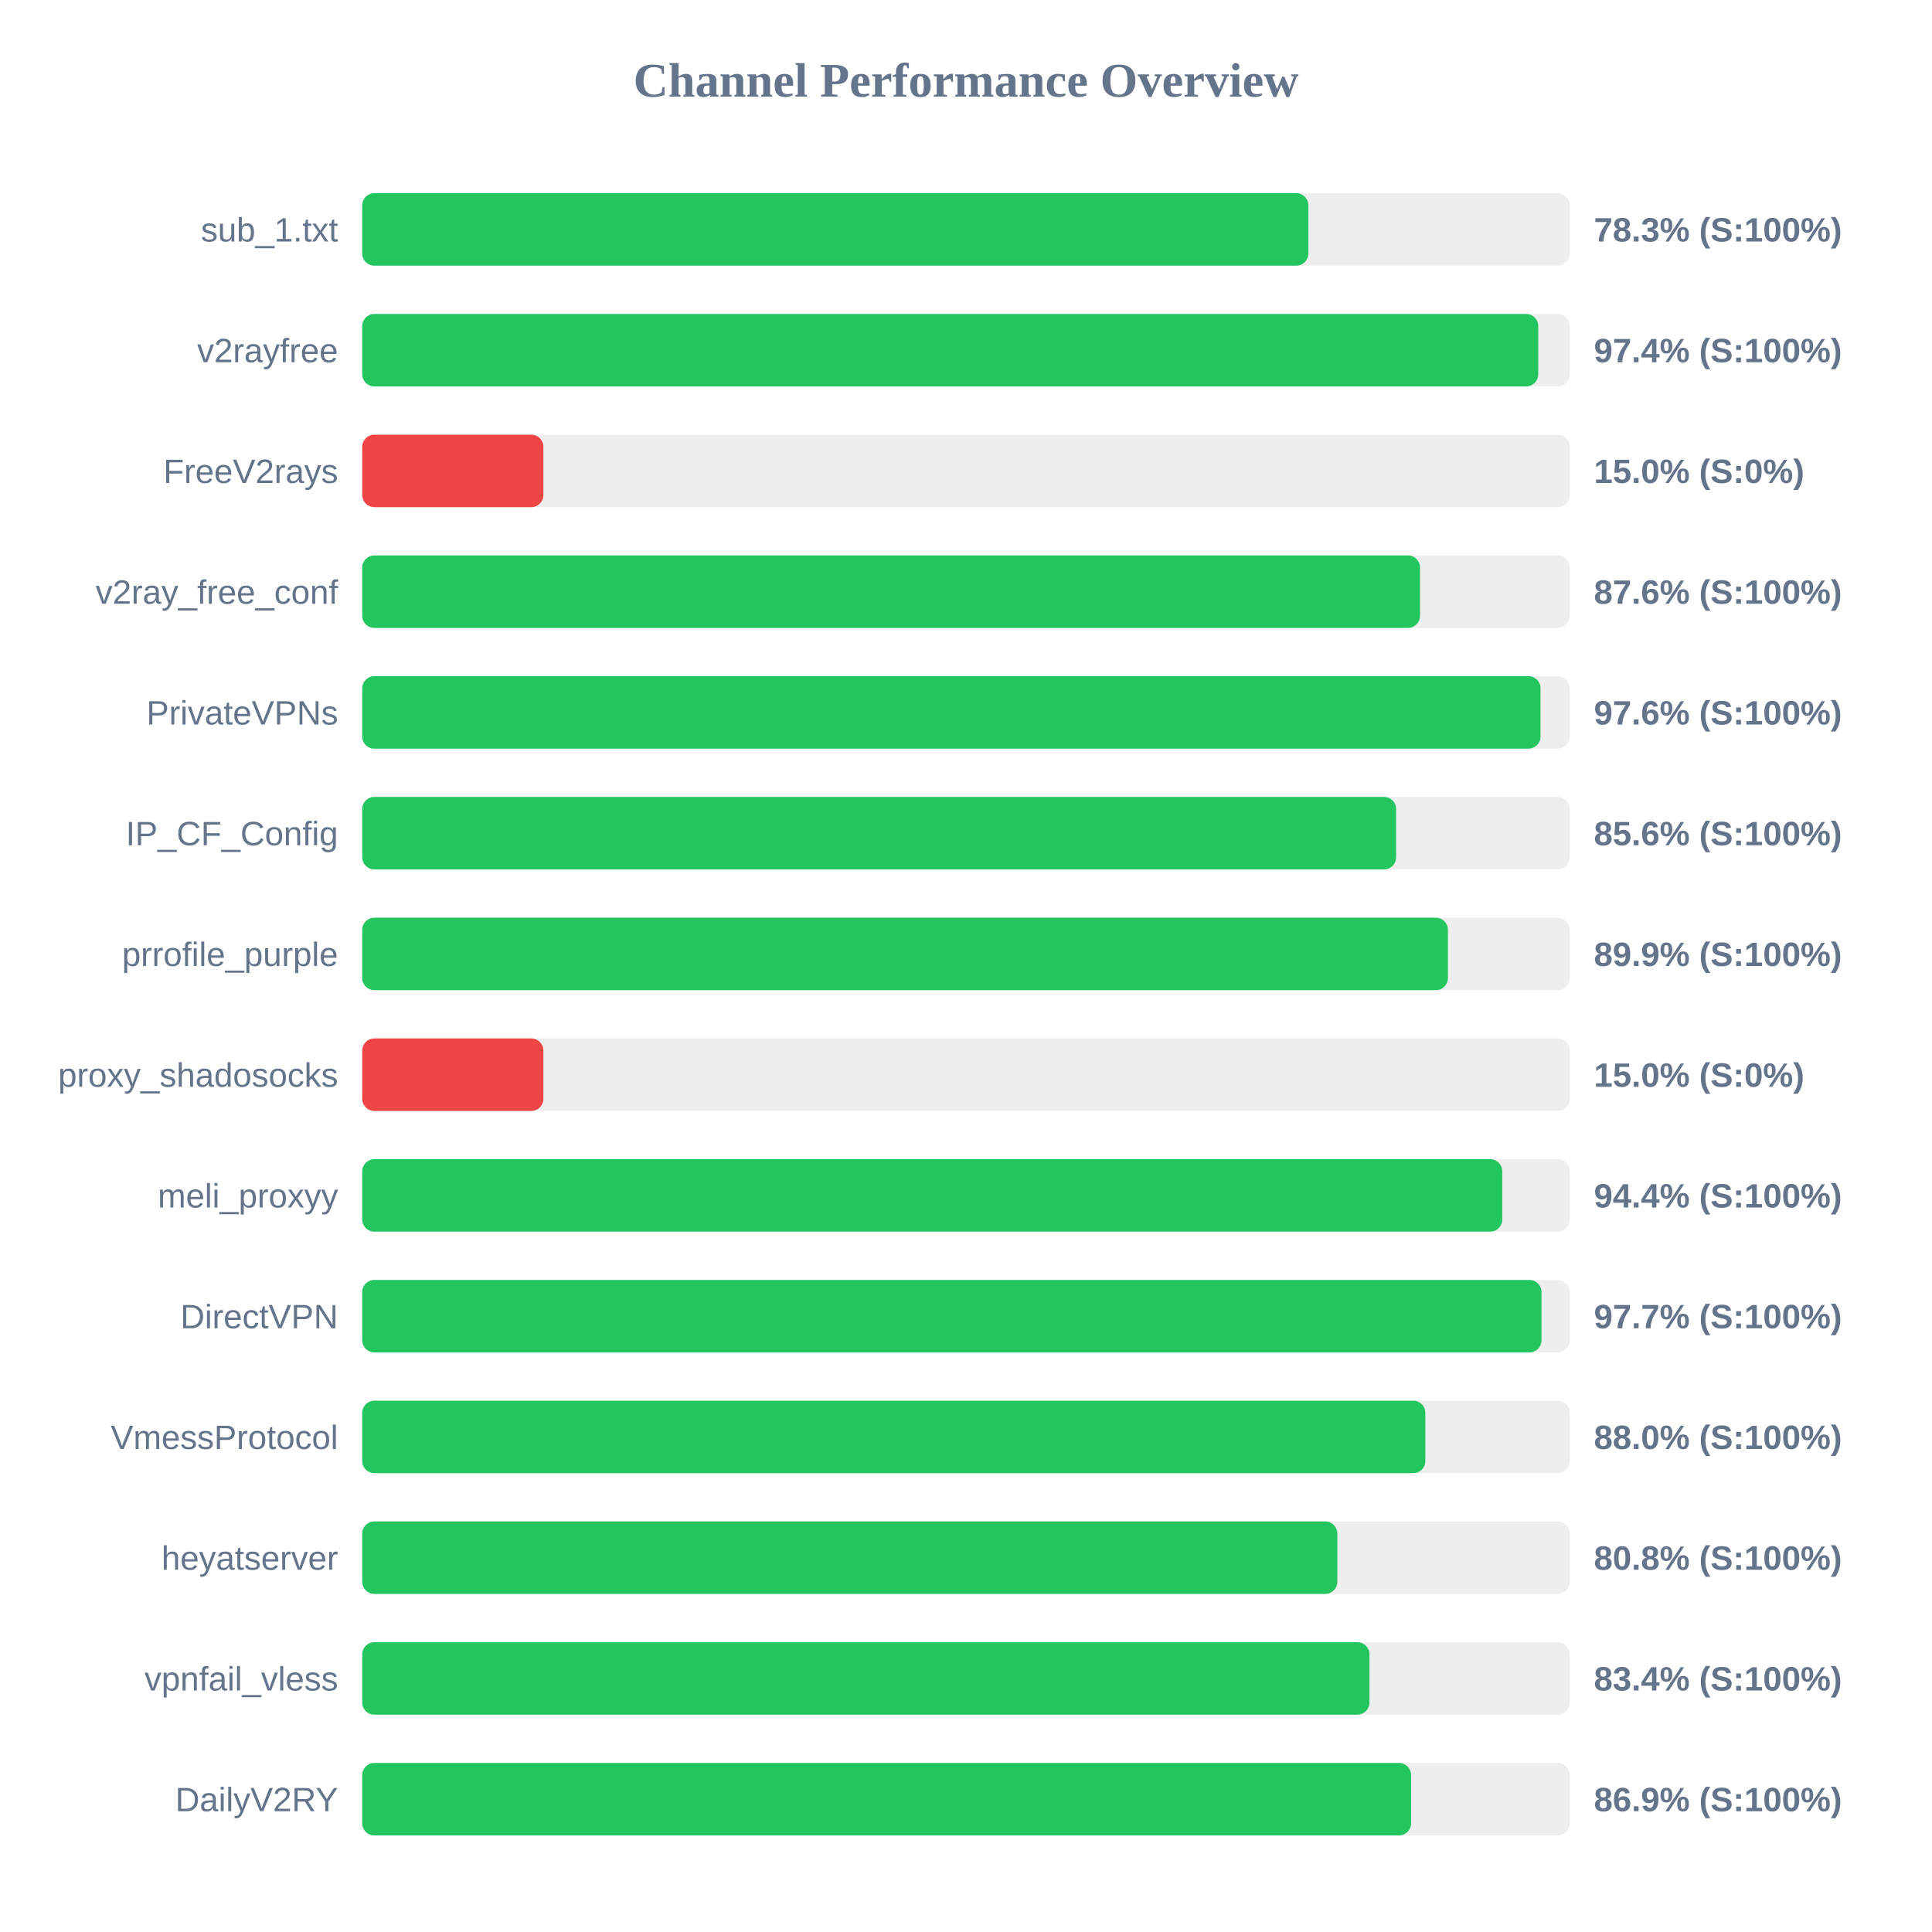
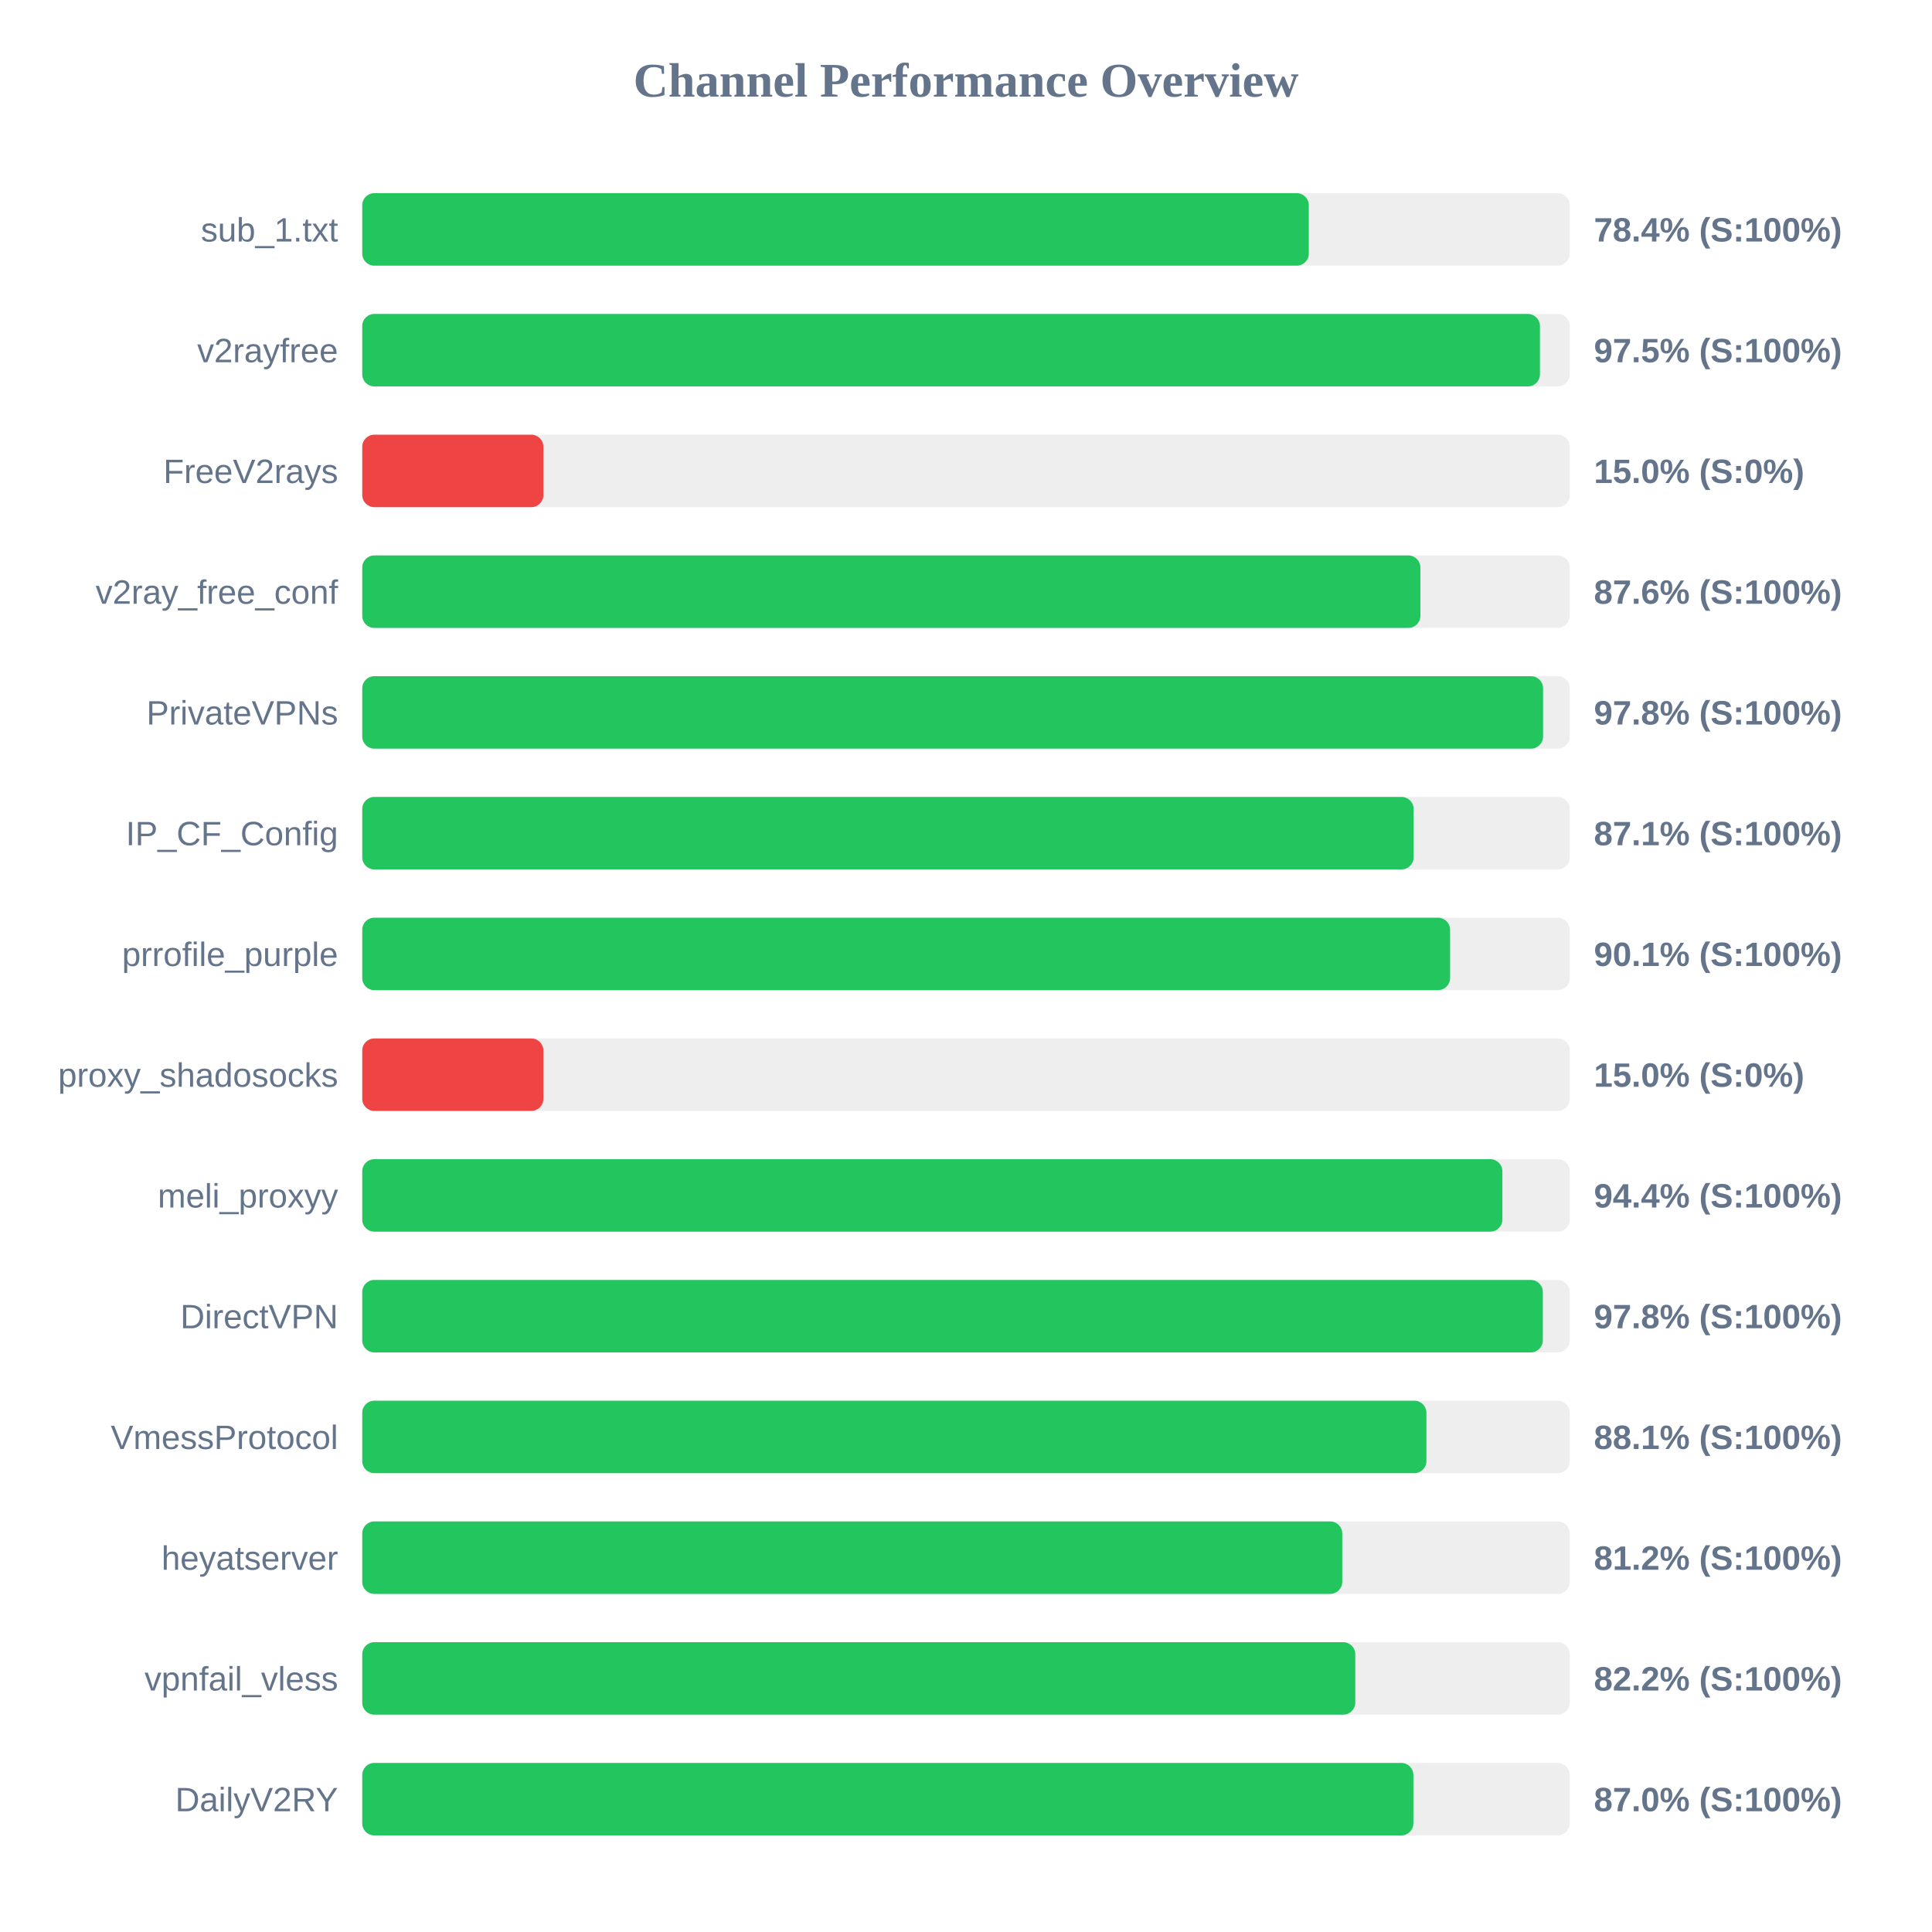
<svg xmlns="http://www.w3.org/2000/svg" width="800" height="800" version="1.1">
  <style>
        .row { font: 14px Arial; fill: #64748b; }
        .score { font: bold 14px Arial; fill: #64748b; }
    </style>
  <text x="400" y="40" text-anchor="middle" font-size="20px" font-weight="bold" fill="#64748b">Channel Performance Overview</text>
  <rect x="150" y="80" width="500" height="30" fill="#eee" rx="5" />
-   <rect x="150" y="80" width="391.75" height="30" fill="#22c55e" rx="5" />
+   <rect x="150" y="80" width="391.95" height="30" fill="#22c55e" rx="5" />
  <text x="140" y="100" text-anchor="end" class="row">sub_1.txt</text>
-   <text x="660" y="100" text-anchor="start" class="score">78.3% (S:100%)</text>
+   <text x="660" y="100" text-anchor="start" class="score">78.4% (S:100%)</text>
  <rect x="150" y="130" width="500" height="30" fill="#eee" rx="5" />
-   <rect x="150" y="130" width="486.95" height="30" fill="#22c55e" rx="5" />
+   <rect x="150" y="130" width="487.65" height="30" fill="#22c55e" rx="5" />
  <text x="140" y="150" text-anchor="end" class="row">v2rayfree</text>
-   <text x="660" y="150" text-anchor="start" class="score">97.4% (S:100%)</text>
+   <text x="660" y="150" text-anchor="start" class="score">97.5% (S:100%)</text>
  <rect x="150" y="180" width="500" height="30" fill="#eee" rx="5" />
  <rect x="150" y="180" width="75.0" height="30" fill="#ef4444" rx="5" />
  <text x="140" y="200" text-anchor="end" class="row">FreeV2rays</text>
  <text x="660" y="200" text-anchor="start" class="score">15.0% (S:0%)</text>
  <rect x="150" y="230" width="500" height="30" fill="#eee" rx="5" />
-   <rect x="150" y="230" width="438.0" height="30" fill="#22c55e" rx="5" />
+   <rect x="150" y="230" width="438.15" height="30" fill="#22c55e" rx="5" />
  <text x="140" y="250" text-anchor="end" class="row">v2ray_free_conf</text>
  <text x="660" y="250" text-anchor="start" class="score">87.6% (S:100%)</text>
  <rect x="150" y="280" width="500" height="30" fill="#eee" rx="5" />
-   <rect x="150" y="280" width="487.9" height="30" fill="#22c55e" rx="5" />
+   <rect x="150" y="280" width="488.95" height="30" fill="#22c55e" rx="5" />
  <text x="140" y="300" text-anchor="end" class="row">PrivateVPNs</text>
-   <text x="660" y="300" text-anchor="start" class="score">97.6% (S:100%)</text>
+   <text x="660" y="300" text-anchor="start" class="score">97.8% (S:100%)</text>
  <rect x="150" y="330" width="500" height="30" fill="#eee" rx="5" />
-   <rect x="150" y="330" width="428.1" height="30" fill="#22c55e" rx="5" />
+   <rect x="150" y="330" width="435.35" height="30" fill="#22c55e" rx="5" />
  <text x="140" y="350" text-anchor="end" class="row">IP_CF_Config</text>
-   <text x="660" y="350" text-anchor="start" class="score">85.6% (S:100%)</text>
+   <text x="660" y="350" text-anchor="start" class="score">87.1% (S:100%)</text>
  <rect x="150" y="380" width="500" height="30" fill="#eee" rx="5" />
-   <rect x="150" y="380" width="449.55" height="30" fill="#22c55e" rx="5" />
+   <rect x="150" y="380" width="450.45" height="30" fill="#22c55e" rx="5" />
  <text x="140" y="400" text-anchor="end" class="row">prrofile_purple</text>
-   <text x="660" y="400" text-anchor="start" class="score">89.9% (S:100%)</text>
+   <text x="660" y="400" text-anchor="start" class="score">90.1% (S:100%)</text>
  <rect x="150" y="430" width="500" height="30" fill="#eee" rx="5" />
  <rect x="150" y="430" width="75.0" height="30" fill="#ef4444" rx="5" />
  <text x="140" y="450" text-anchor="end" class="row">proxy_shadosocks</text>
  <text x="660" y="450" text-anchor="start" class="score">15.0% (S:0%)</text>
  <rect x="150" y="480" width="500" height="30" fill="#eee" rx="5" />
-   <rect x="150" y="480" width="472.05" height="30" fill="#22c55e" rx="5" />
+   <rect x="150" y="480" width="472.1" height="30" fill="#22c55e" rx="5" />
  <text x="140" y="500" text-anchor="end" class="row">meli_proxyy</text>
  <text x="660" y="500" text-anchor="start" class="score">94.4% (S:100%)</text>
  <rect x="150" y="530" width="500" height="30" fill="#eee" rx="5" />
-   <rect x="150" y="530" width="488.3" height="30" fill="#22c55e" rx="5" />
+   <rect x="150" y="530" width="488.85" height="30" fill="#22c55e" rx="5" />
  <text x="140" y="550" text-anchor="end" class="row">DirectVPN</text>
-   <text x="660" y="550" text-anchor="start" class="score">97.7% (S:100%)</text>
+   <text x="660" y="550" text-anchor="start" class="score">97.8% (S:100%)</text>
  <rect x="150" y="580" width="500" height="30" fill="#eee" rx="5" />
-   <rect x="150" y="580" width="440.2" height="30" fill="#22c55e" rx="5" />
+   <rect x="150" y="580" width="440.65" height="30" fill="#22c55e" rx="5" />
  <text x="140" y="600" text-anchor="end" class="row">VmessProtocol</text>
-   <text x="660" y="600" text-anchor="start" class="score">88.0% (S:100%)</text>
+   <text x="660" y="600" text-anchor="start" class="score">88.1% (S:100%)</text>
  <rect x="150" y="630" width="500" height="30" fill="#eee" rx="5" />
-   <rect x="150" y="630" width="403.75" height="30" fill="#22c55e" rx="5" />
+   <rect x="150" y="630" width="405.8" height="30" fill="#22c55e" rx="5" />
  <text x="140" y="650" text-anchor="end" class="row">heyatserver</text>
-   <text x="660" y="650" text-anchor="start" class="score">80.8% (S:100%)</text>
+   <text x="660" y="650" text-anchor="start" class="score">81.2% (S:100%)</text>
  <rect x="150" y="680" width="500" height="30" fill="#eee" rx="5" />
-   <rect x="150" y="680" width="417.05" height="30" fill="#22c55e" rx="5" />
+   <rect x="150" y="680" width="411.2" height="30" fill="#22c55e" rx="5" />
  <text x="140" y="700" text-anchor="end" class="row">vpnfail_vless</text>
-   <text x="660" y="700" text-anchor="start" class="score">83.4% (S:100%)</text>
+   <text x="660" y="700" text-anchor="start" class="score">82.2% (S:100%)</text>
  <rect x="150" y="730" width="500" height="30" fill="#eee" rx="5" />
-   <rect x="150" y="730" width="434.3" height="30" fill="#22c55e" rx="5" />
+   <rect x="150" y="730" width="435.25" height="30" fill="#22c55e" rx="5" />
  <text x="140" y="750" text-anchor="end" class="row">DailyV2RY</text>
-   <text x="660" y="750" text-anchor="start" class="score">86.9% (S:100%)</text>
+   <text x="660" y="750" text-anchor="start" class="score">87.0% (S:100%)</text>
</svg>
